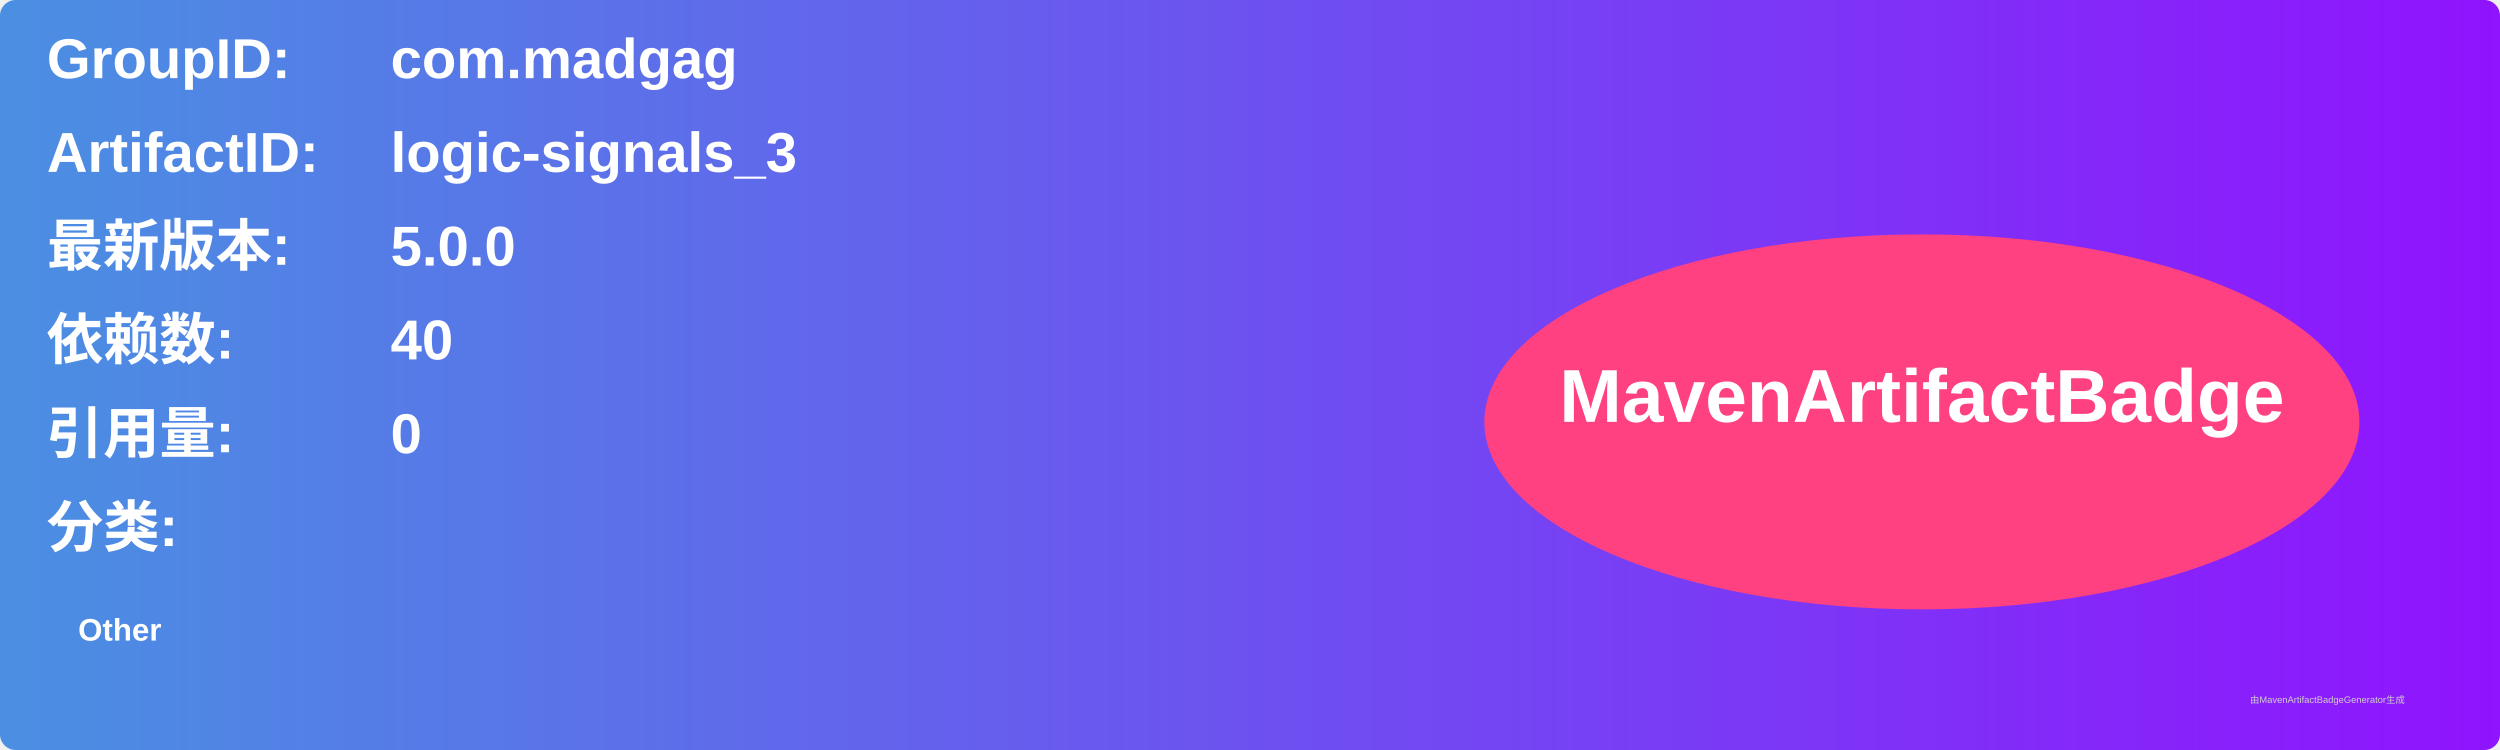
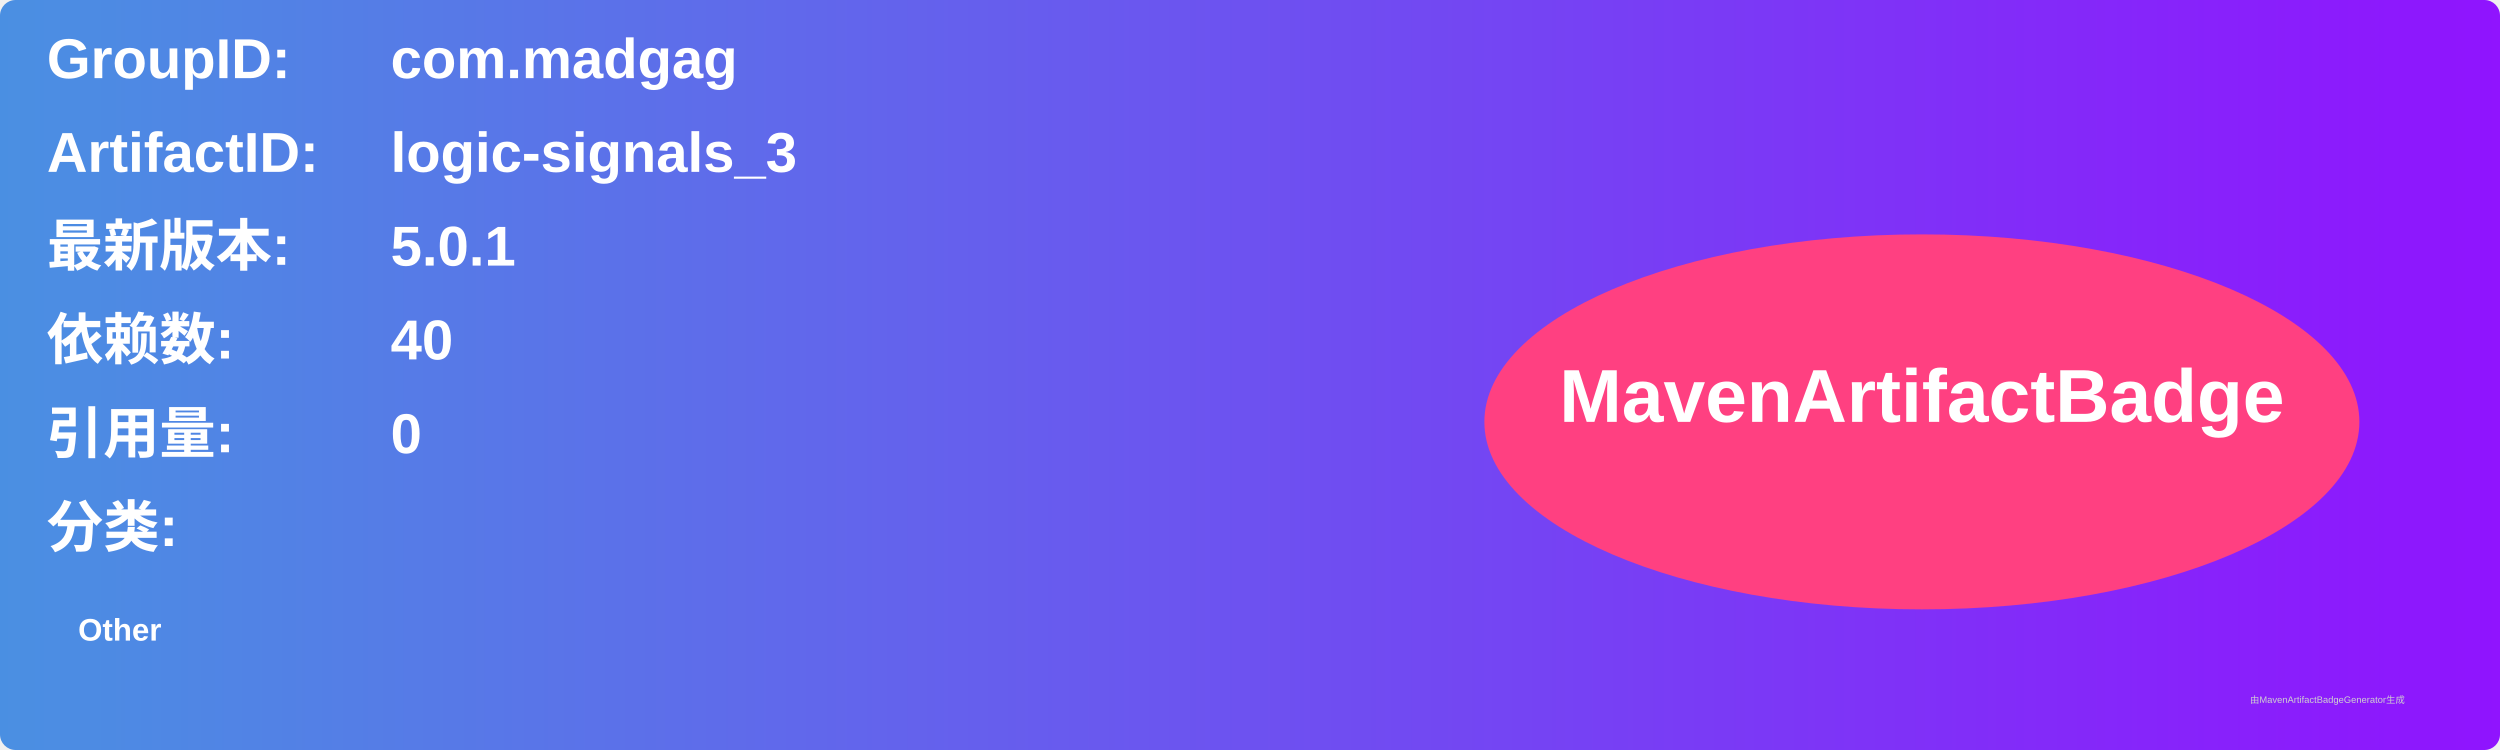
<svg xmlns="http://www.w3.org/2000/svg" width="800" height="240" viewBox="0 0 800 240">
  <linearGradient id="grad" x1="0%" y1="0%" x2="100%" y2="0%">
    <stop offset="0%" stop-color="#4a90e2" />
    <stop offset="100%" stop-color="#9013fe" />
  </linearGradient>
  <rect width="100%" height="100%" rx="5" ry="5" fill="url(#grad)" />
  <g transform="translate(15, 15)">
    <text x="0" y="10" font-family="Arial" font-size="18" fill="white" font-weight="bold" width="260">GroupID:</text>
    <text x="110" y="10" font-family="Arial" font-size="18" fill="white" font-weight="bold" width="460">com.madgag</text>
    <text x="0" y="40" font-family="Arial" font-size="18" fill="white" font-weight="bold" width="260">ArtifactID:</text>
    <text x="110" y="40" font-family="Arial" font-size="18" fill="white" font-weight="bold" width="460">logic-signals_3</text>
    <text x="0" y="70" font-family="Arial" font-size="18" fill="white" font-weight="bold">最新版本:</text>
    <text x="110" y="70" font-family="Arial" font-size="18" fill="white" font-weight="bold">
-       <tspan font-weight="bold">5.0.0</tspan>
+       <tspan font-weight="bold">5.0.1</tspan>
    </text>
    <text x="0" y="100" font-family="Arial" font-size="18" fill="white" font-weight="bold">依赖数: </text>
    <text x="110" y="100" font-family="Arial" font-size="18" fill="white">
      <tspan font-weight="bold">40</tspan>
    </text>
    <text x="0" y="130" font-family="Arial" font-size="18" fill="white" font-weight="bold">引用量: </text>
    <text x="110" y="130" font-family="Arial" font-size="18" fill="white">
      <tspan font-weight="bold">0</tspan>
    </text>
    <text x="0" y="160" font-family="Arial" font-size="18" fill="white" font-weight="bold">分类:</text>
    <text x="10" y="190" font-family="Arial" font-size="10" fill="white">
      <tspan font-weight="bold">Other</tspan>
    </text>
    <ellipse cx="600" cy="120" rx="140" ry="60" fill="#ff4081" />
    <text x="600" y="120" text-anchor="middle" font-family="Arial" font-size="24" fill="white" font-weight="bold">MavenArtifactBadge</text>
  </g>
  <text x="720" y="225" font-family="Arial" font-size="3" fill="#d0d0d0">由MavenArtifactBadgeGenerator生成</text>
</svg>
